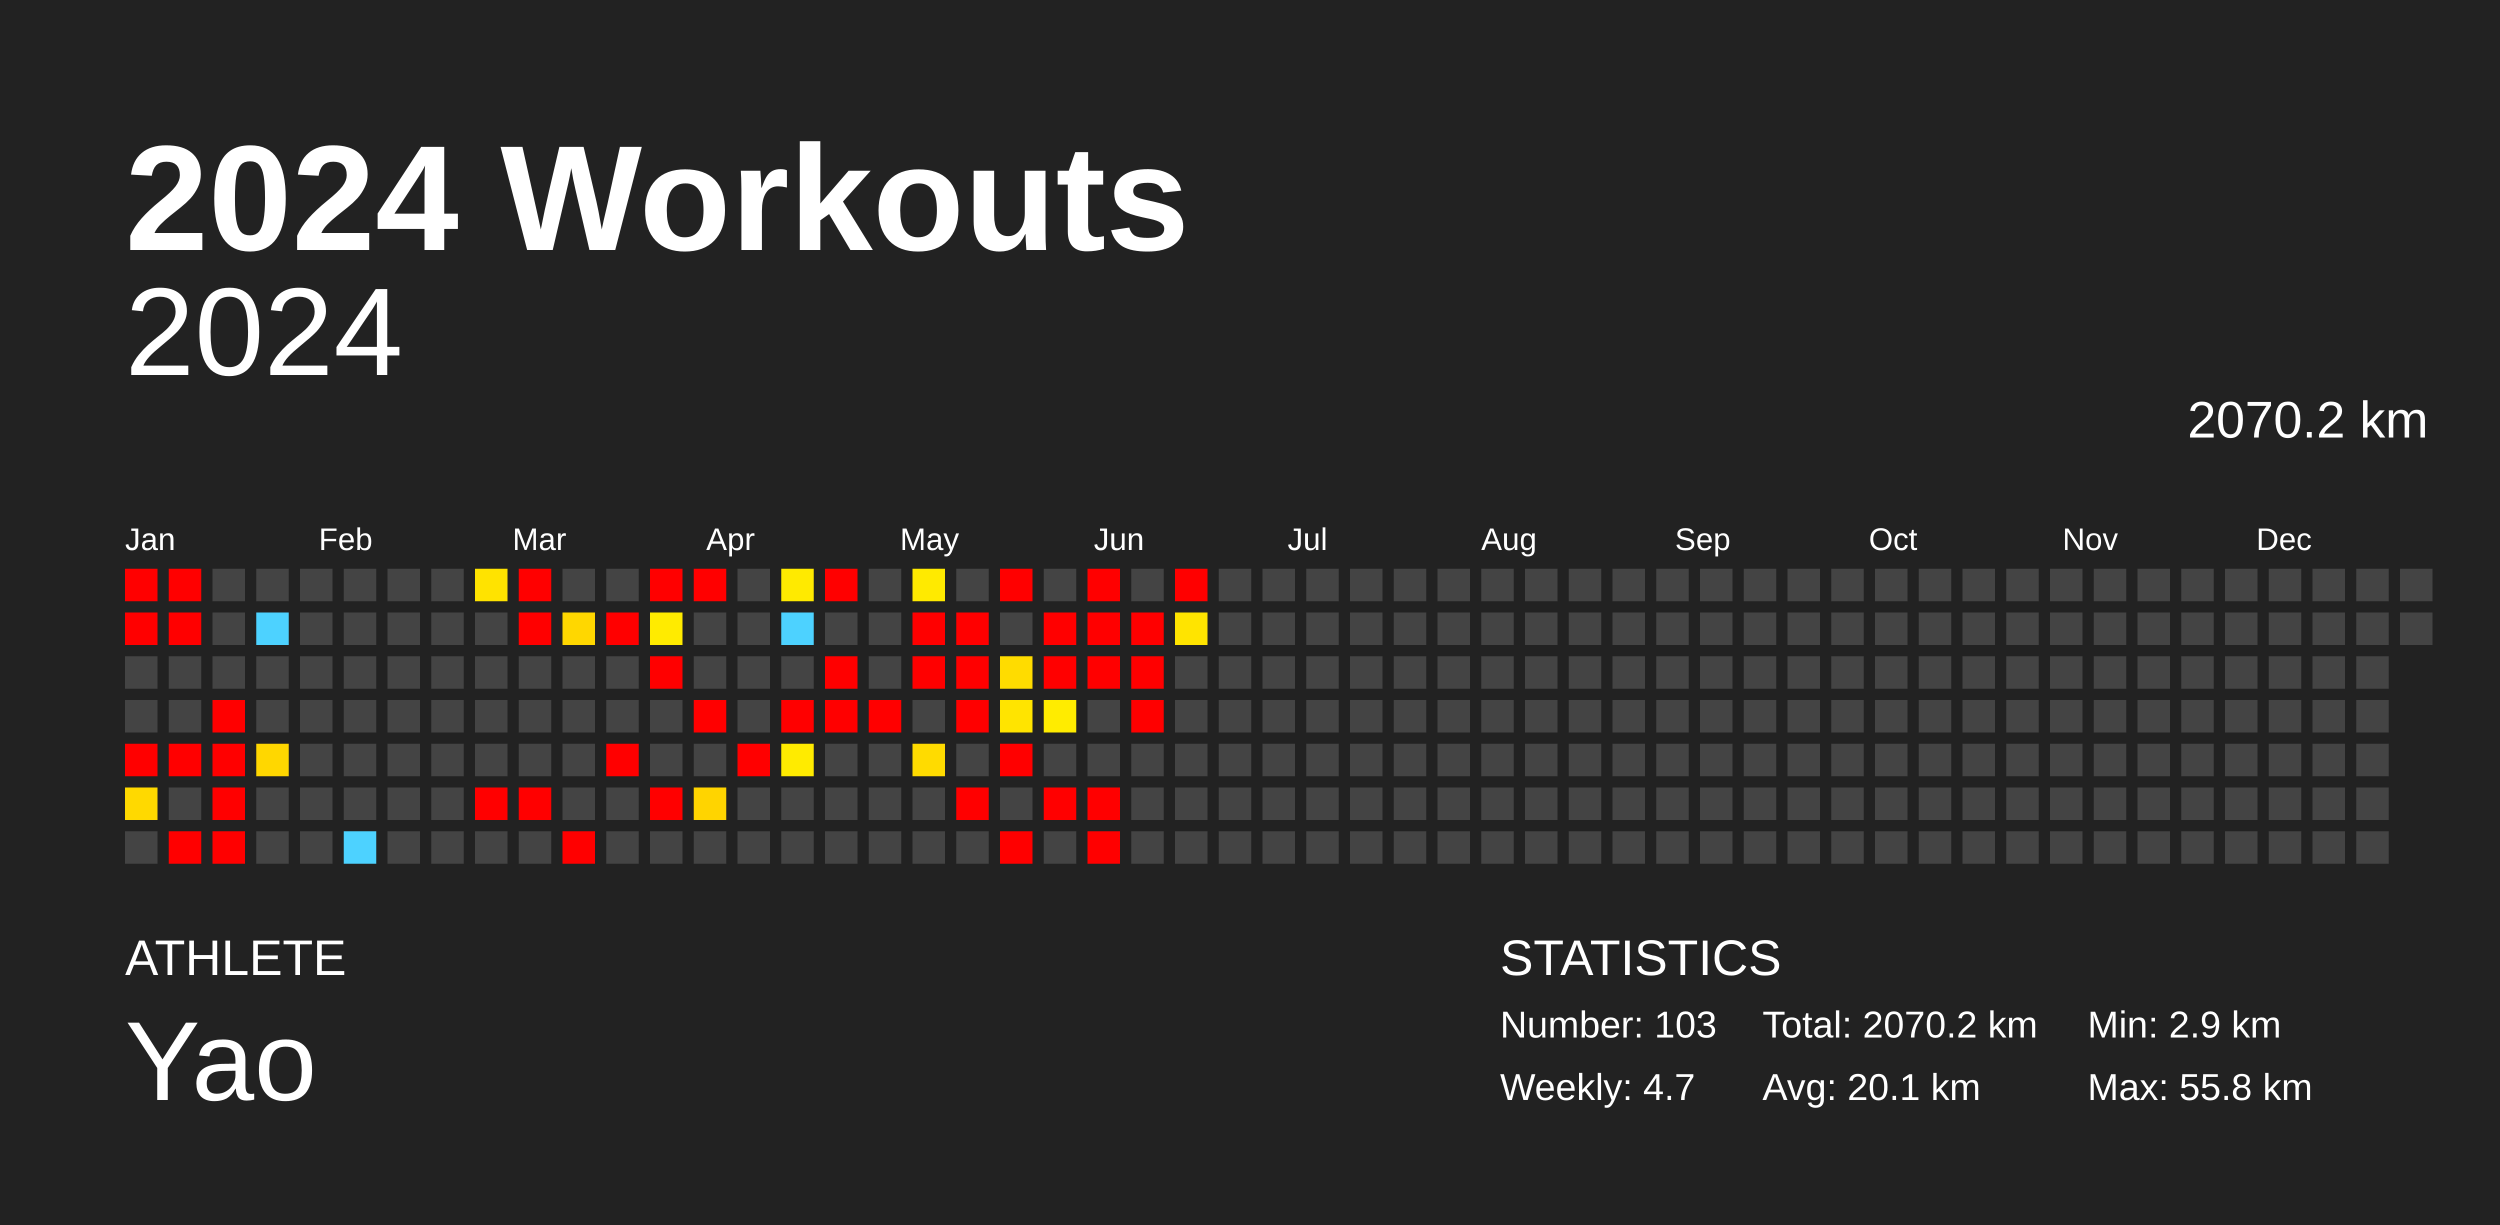
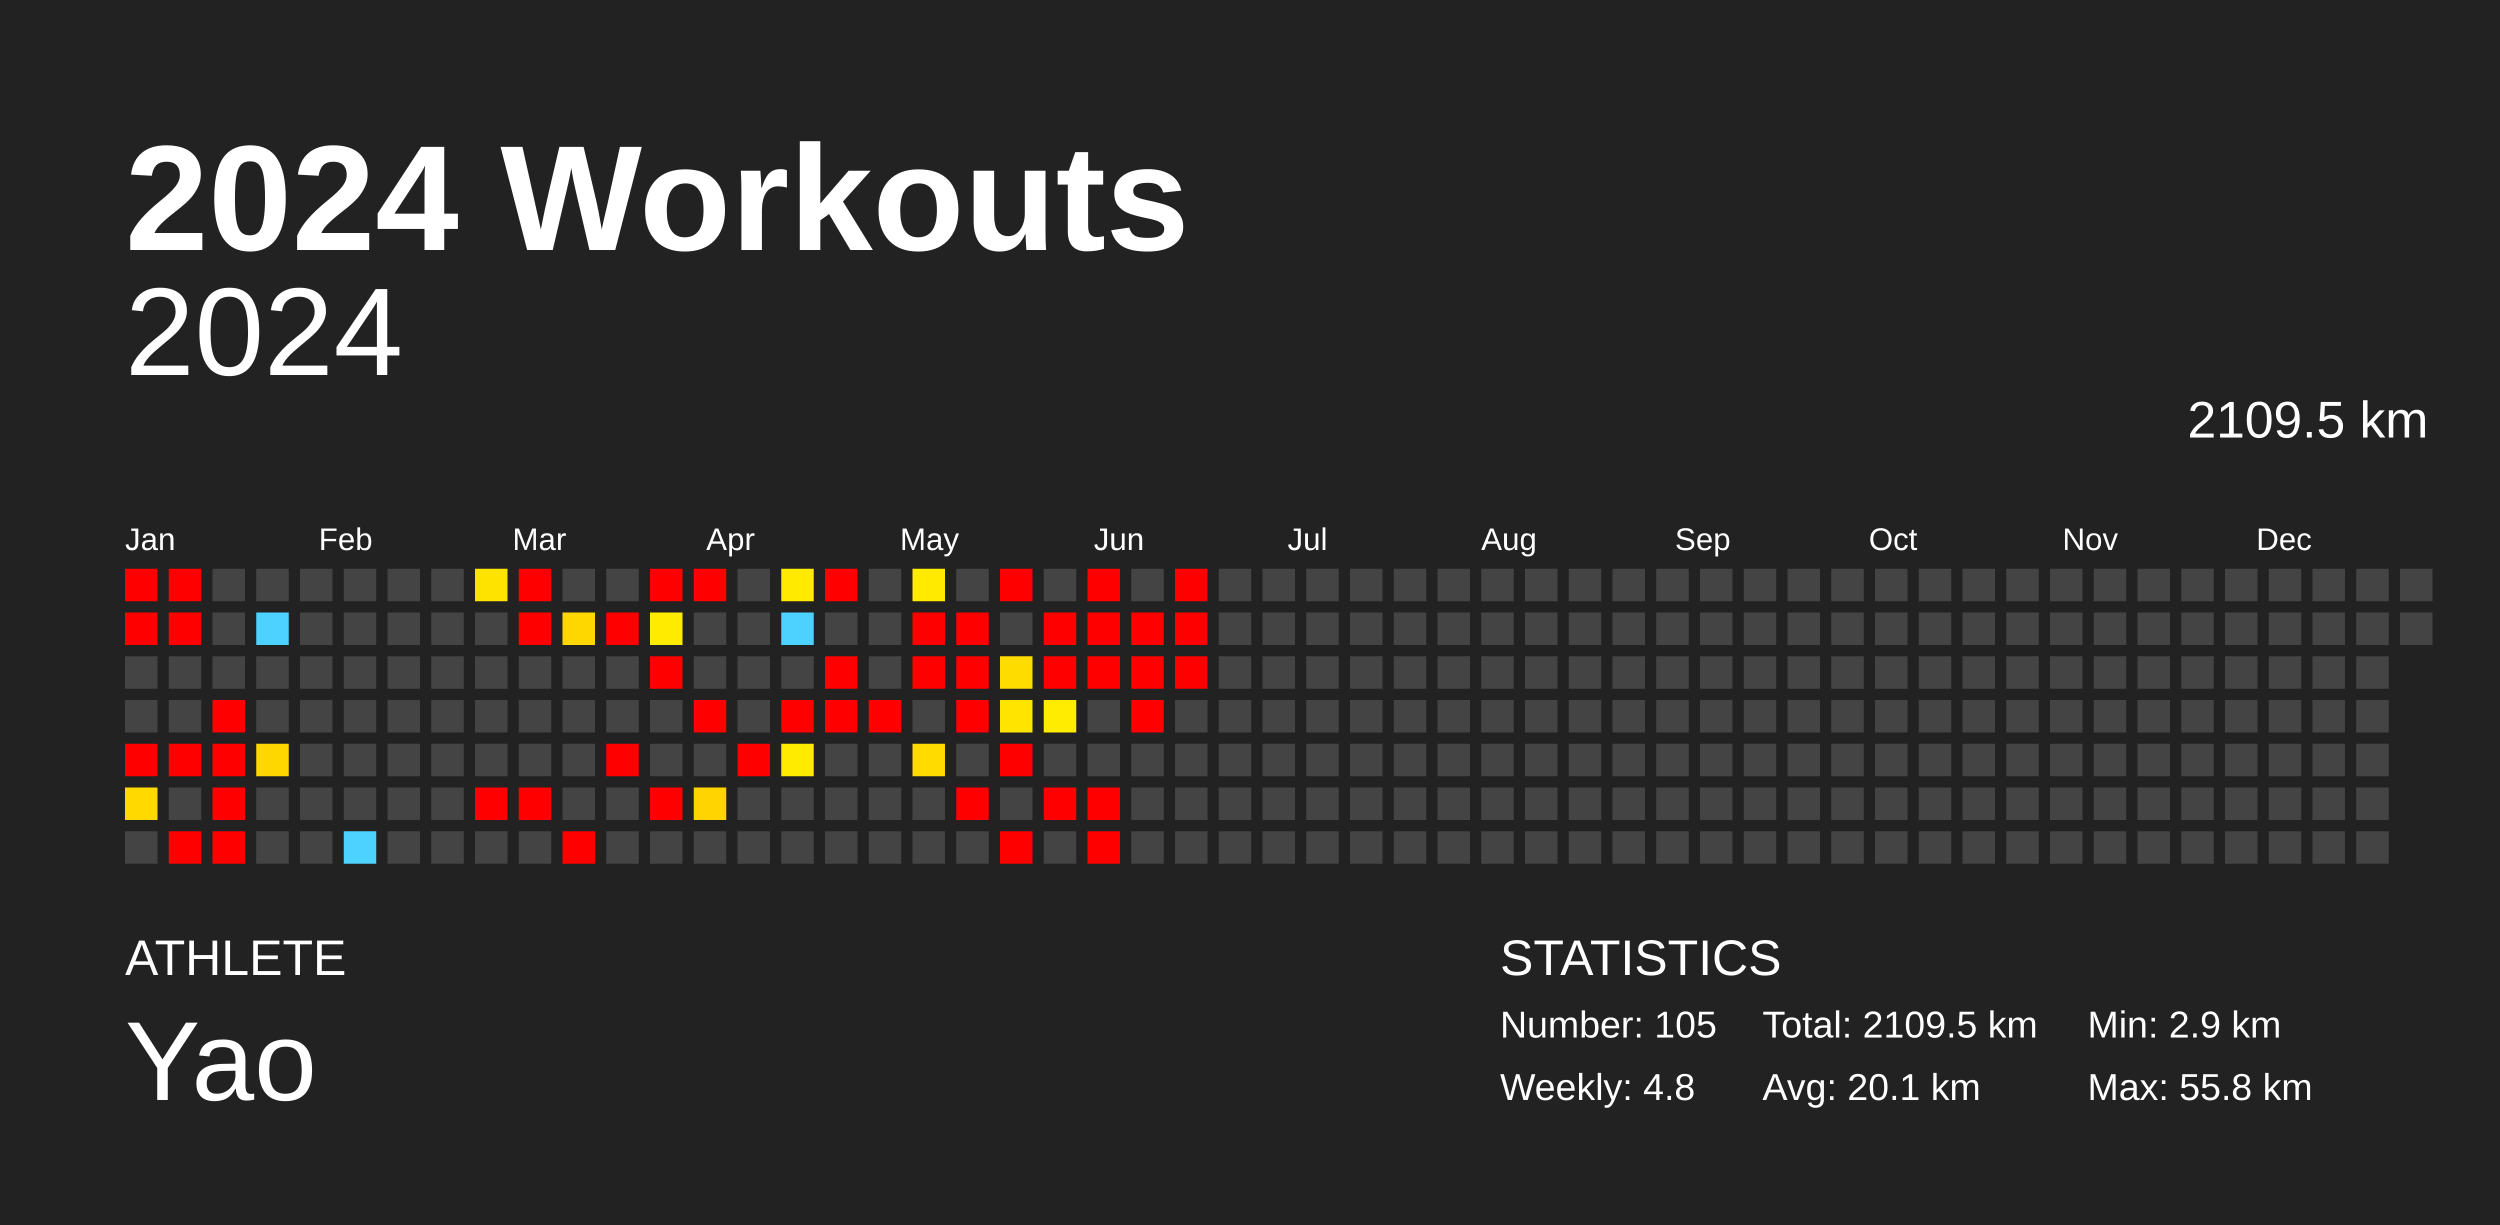
<svg xmlns="http://www.w3.org/2000/svg" baseProfile="full" height="98mm" version="1.1" viewBox="0,0,200,98" width="200mm">
  <defs />
  <rect fill="#222222" height="98" width="200" x="0" y="0" />
  <text fill="#FFFFFF" style="font-size:12px; font-family:Arial; font-weight:bold;" x="10" y="20">2024 Workouts</text>
  <text fill="#FFFFFF" style="font-size:4px; font-family:Arial" x="10" y="78">ATHLETE</text>
  <text fill="#FFFFFF" style="font-size:9px; font-family:Arial" x="10" y="88">Yao</text>
  <text fill="#FFFFFF" style="font-size:4px; font-family:Arial" x="120" y="78">STATISTICS</text>
-   <text fill="#FFFFFF" style="font-size:3px; font-family:Arial" x="120" y="83">Number: 103</text>
-   <text fill="#FFFFFF" style="font-size:3px; font-family:Arial" x="120" y="88">Weekly: 4.7</text>
-   <text fill="#FFFFFF" style="font-size:3px; font-family:Arial" x="141" y="83">Total: 2070.2 km</text>
+   <text fill="#FFFFFF" style="font-size:3px; font-family:Arial" x="120" y="83">Number: 105</text>
+   <text fill="#FFFFFF" style="font-size:3px; font-family:Arial" x="120" y="88">Weekly: 4.8</text>
+   <text fill="#FFFFFF" style="font-size:3px; font-family:Arial" x="141" y="83">Total: 2109.5 km</text>
  <text fill="#FFFFFF" style="font-size:3px; font-family:Arial" x="141" y="88">Avg: 20.1 km</text>
  <text fill="#FFFFFF" style="font-size:3px; font-family:Arial" x="167" y="83">Min: 2.9 km</text>
  <text fill="#FFFFFF" style="font-size:3px; font-family:Arial" x="167" y="88">Max: 55.8 km</text>
  <text alignment-baseline="hanging" fill="#FFFFFF" style="font-size:10.0px; font-family:Arial;" x="10" y="30">2024</text>
-   <text alignment-baseline="hanging" fill="#FFFFFF" style="font-size:4.125px; font-family:Arial;" x="175" y="35">2070.2 km</text>
+   <text alignment-baseline="hanging" fill="#FFFFFF" style="font-size:4.125px; font-family:Arial;" x="175" y="35">2109.5 km</text>
  <text fill="#FFFFFF" style="font-size:2.5px; font-family:Arial" x="10.0" y="44">Jan</text>
  <text fill="#FFFFFF" style="font-size:2.5px; font-family:Arial" x="25.5" y="44">Feb</text>
  <text fill="#FFFFFF" style="font-size:2.5px; font-family:Arial" x="41.0" y="44">Mar</text>
  <text fill="#FFFFFF" style="font-size:2.5px; font-family:Arial" x="56.5" y="44">Apr</text>
  <text fill="#FFFFFF" style="font-size:2.5px; font-family:Arial" x="72.0" y="44">May</text>
  <text fill="#FFFFFF" style="font-size:2.5px; font-family:Arial" x="87.5" y="44">Jun</text>
  <text fill="#FFFFFF" style="font-size:2.5px; font-family:Arial" x="103.0" y="44">Jul</text>
  <text fill="#FFFFFF" style="font-size:2.5px; font-family:Arial" x="118.5" y="44">Aug</text>
  <text fill="#FFFFFF" style="font-size:2.5px; font-family:Arial" x="134.0" y="44">Sep</text>
  <text fill="#FFFFFF" style="font-size:2.5px; font-family:Arial" x="149.5" y="44">Oct</text>
  <text fill="#FFFFFF" style="font-size:2.5px; font-family:Arial" x="165.0" y="44">Nov</text>
  <text fill="#FFFFFF" style="font-size:2.5px; font-family:Arial" x="180.5" y="44">Dec</text>
  <rect fill="red" height="2.6" width="2.6" x="10.0" y="45.5" />
  <rect fill="red" height="2.6" width="2.6" x="10.0" y="49.0" />
  <rect fill="#444444" height="2.6" width="2.6" x="10.0" y="52.5" />
  <rect fill="#444444" height="2.6" width="2.6" x="10.0" y="56.0" />
  <rect fill="red" height="2.6" width="2.6" x="10.0" y="59.5" />
  <rect fill="#ffd900" height="2.6" width="2.6" x="10.0" y="63.0" />
  <rect fill="#444444" height="2.6" width="2.6" x="10.0" y="66.5" />
  <rect fill="red" height="2.6" width="2.6" x="13.5" y="45.5" />
  <rect fill="red" height="2.6" width="2.6" x="13.5" y="49.0" />
  <rect fill="#444444" height="2.6" width="2.6" x="13.5" y="52.5" />
  <rect fill="#444444" height="2.6" width="2.6" x="13.5" y="56.0" />
  <rect fill="red" height="2.6" width="2.6" x="13.5" y="59.5" />
  <rect fill="#444444" height="2.6" width="2.6" x="13.5" y="63.0" />
  <rect fill="red" height="2.6" width="2.6" x="13.5" y="66.5" />
  <rect fill="#444444" height="2.6" width="2.6" x="17.0" y="45.5" />
  <rect fill="#444444" height="2.6" width="2.6" x="17.0" y="49.0" />
  <rect fill="#444444" height="2.6" width="2.6" x="17.0" y="52.5" />
  <rect fill="red" height="2.6" width="2.6" x="17.0" y="56.0" />
  <rect fill="red" height="2.6" width="2.6" x="17.0" y="59.5" />
  <rect fill="red" height="2.6" width="2.6" x="17.0" y="63.0" />
  <rect fill="red" height="2.6" width="2.6" x="17.0" y="66.5" />
  <rect fill="#444444" height="2.6" width="2.6" x="20.5" y="45.5" />
  <rect fill="#4dd2ff" height="2.6" width="2.6" x="20.5" y="49.0" />
  <rect fill="#444444" height="2.6" width="2.6" x="20.5" y="52.5" />
  <rect fill="#444444" height="2.6" width="2.6" x="20.5" y="56.0" />
  <rect fill="#ffd700" height="2.6" width="2.6" x="20.5" y="59.5" />
  <rect fill="#444444" height="2.6" width="2.6" x="20.5" y="63.0" />
  <rect fill="#444444" height="2.6" width="2.6" x="20.5" y="66.5" />
  <rect fill="#444444" height="2.6" width="2.6" x="24.0" y="45.5" />
  <rect fill="#444444" height="2.6" width="2.6" x="24.0" y="49.0" />
  <rect fill="#444444" height="2.6" width="2.6" x="24.0" y="52.5" />
  <rect fill="#444444" height="2.6" width="2.6" x="24.0" y="56.0" />
  <rect fill="#444444" height="2.6" width="2.6" x="24.0" y="59.5" />
  <rect fill="#444444" height="2.6" width="2.6" x="24.0" y="63.0" />
  <rect fill="#444444" height="2.6" width="2.6" x="24.0" y="66.5" />
  <rect fill="#444444" height="2.6" width="2.6" x="27.5" y="45.5" />
  <rect fill="#444444" height="2.6" width="2.6" x="27.5" y="49.0" />
  <rect fill="#444444" height="2.6" width="2.6" x="27.5" y="52.5" />
  <rect fill="#444444" height="2.6" width="2.6" x="27.5" y="56.0" />
  <rect fill="#444444" height="2.6" width="2.6" x="27.5" y="59.5" />
  <rect fill="#444444" height="2.6" width="2.6" x="27.5" y="63.0" />
  <rect fill="#4dd2ff" height="2.6" width="2.6" x="27.5" y="66.5" />
  <rect fill="#444444" height="2.6" width="2.6" x="31.0" y="45.5" />
  <rect fill="#444444" height="2.6" width="2.6" x="31.0" y="49.0" />
  <rect fill="#444444" height="2.6" width="2.6" x="31.0" y="52.5" />
  <rect fill="#444444" height="2.6" width="2.6" x="31.0" y="56.0" />
  <rect fill="#444444" height="2.6" width="2.6" x="31.0" y="59.5" />
  <rect fill="#444444" height="2.6" width="2.6" x="31.0" y="63.0" />
  <rect fill="#444444" height="2.6" width="2.6" x="31.0" y="66.5" />
  <rect fill="#444444" height="2.6" width="2.6" x="34.5" y="45.5" />
  <rect fill="#444444" height="2.6" width="2.6" x="34.5" y="49.0" />
  <rect fill="#444444" height="2.6" width="2.6" x="34.5" y="52.5" />
  <rect fill="#444444" height="2.6" width="2.6" x="34.5" y="56.0" />
  <rect fill="#444444" height="2.6" width="2.6" x="34.5" y="59.5" />
  <rect fill="#444444" height="2.6" width="2.6" x="34.5" y="63.0" />
  <rect fill="#444444" height="2.6" width="2.6" x="34.5" y="66.5" />
  <rect fill="#ffe300" height="2.6" width="2.6" x="38.0" y="45.5" />
  <rect fill="#444444" height="2.6" width="2.6" x="38.0" y="49.0" />
  <rect fill="#444444" height="2.6" width="2.6" x="38.0" y="52.5" />
  <rect fill="#444444" height="2.6" width="2.6" x="38.0" y="56.0" />
  <rect fill="#444444" height="2.6" width="2.6" x="38.0" y="59.5" />
  <rect fill="red" height="2.6" width="2.6" x="38.0" y="63.0" />
  <rect fill="#444444" height="2.6" width="2.6" x="38.0" y="66.5" />
  <rect fill="red" height="2.6" width="2.6" x="41.5" y="45.5" />
  <rect fill="red" height="2.6" width="2.6" x="41.5" y="49.0" />
  <rect fill="#444444" height="2.6" width="2.6" x="41.5" y="52.5" />
  <rect fill="#444444" height="2.6" width="2.6" x="41.5" y="56.0" />
  <rect fill="#444444" height="2.6" width="2.6" x="41.5" y="59.5" />
  <rect fill="red" height="2.6" width="2.6" x="41.5" y="63.0" />
  <rect fill="#444444" height="2.6" width="2.6" x="41.5" y="66.5" />
  <rect fill="#444444" height="2.6" width="2.6" x="45.0" y="45.5" />
  <rect fill="#ffd700" height="2.6" width="2.6" x="45.0" y="49.0" />
  <rect fill="#444444" height="2.6" width="2.6" x="45.0" y="52.5" />
  <rect fill="#444444" height="2.6" width="2.6" x="45.0" y="56.0" />
  <rect fill="#444444" height="2.6" width="2.6" x="45.0" y="59.5" />
  <rect fill="#444444" height="2.6" width="2.6" x="45.0" y="63.0" />
  <rect fill="red" height="2.6" width="2.6" x="45.0" y="66.5" />
  <rect fill="#444444" height="2.6" width="2.6" x="48.5" y="45.5" />
  <rect fill="red" height="2.6" width="2.6" x="48.5" y="49.0" />
  <rect fill="#444444" height="2.6" width="2.6" x="48.5" y="52.5" />
  <rect fill="#444444" height="2.6" width="2.6" x="48.5" y="56.0" />
  <rect fill="red" height="2.6" width="2.6" x="48.5" y="59.5" />
  <rect fill="#444444" height="2.6" width="2.6" x="48.5" y="63.0" />
  <rect fill="#444444" height="2.6" width="2.6" x="48.5" y="66.5" />
  <rect fill="red" height="2.6" width="2.6" x="52.0" y="45.5" />
  <rect fill="#ffeb00" height="2.6" width="2.6" x="52.0" y="49.0" />
  <rect fill="red" height="2.6" width="2.6" x="52.0" y="52.5" />
  <rect fill="#444444" height="2.6" width="2.6" x="52.0" y="56.0" />
  <rect fill="#444444" height="2.6" width="2.6" x="52.0" y="59.5" />
  <rect fill="red" height="2.6" width="2.6" x="52.0" y="63.0" />
  <rect fill="#444444" height="2.6" width="2.6" x="52.0" y="66.5" />
  <rect fill="red" height="2.6" width="2.6" x="55.5" y="45.5" />
  <rect fill="#444444" height="2.6" width="2.6" x="55.5" y="49.0" />
  <rect fill="#444444" height="2.6" width="2.6" x="55.5" y="52.5" />
  <rect fill="red" height="2.6" width="2.6" x="55.5" y="56.0" />
  <rect fill="#444444" height="2.6" width="2.6" x="55.5" y="59.5" />
  <rect fill="#ffd400" height="2.6" width="2.6" x="55.5" y="63.0" />
  <rect fill="#444444" height="2.6" width="2.6" x="55.5" y="66.5" />
  <rect fill="#444444" height="2.6" width="2.6" x="59.0" y="45.5" />
  <rect fill="#444444" height="2.6" width="2.6" x="59.0" y="49.0" />
  <rect fill="#444444" height="2.6" width="2.6" x="59.0" y="52.5" />
  <rect fill="#444444" height="2.6" width="2.6" x="59.0" y="56.0" />
  <rect fill="red" height="2.6" width="2.6" x="59.0" y="59.5" />
  <rect fill="#444444" height="2.6" width="2.6" x="59.0" y="63.0" />
  <rect fill="#444444" height="2.6" width="2.6" x="59.0" y="66.5" />
  <rect fill="#ffea00" height="2.6" width="2.6" x="62.5" y="45.5" />
  <rect fill="#4dd2ff" height="2.6" width="2.6" x="62.5" y="49.0" />
  <rect fill="#444444" height="2.6" width="2.6" x="62.5" y="52.5" />
  <rect fill="red" height="2.6" width="2.6" x="62.5" y="56.0" />
  <rect fill="#ffeb00" height="2.6" width="2.6" x="62.5" y="59.5" />
  <rect fill="#444444" height="2.6" width="2.6" x="62.5" y="63.0" />
  <rect fill="#444444" height="2.6" width="2.6" x="62.5" y="66.5" />
  <rect fill="red" height="2.6" width="2.6" x="66.0" y="45.5" />
  <rect fill="#444444" height="2.6" width="2.6" x="66.0" y="49.0" />
  <rect fill="red" height="2.6" width="2.6" x="66.0" y="52.5" />
  <rect fill="red" height="2.6" width="2.6" x="66.0" y="56.0" />
  <rect fill="#444444" height="2.6" width="2.6" x="66.0" y="59.5" />
  <rect fill="#444444" height="2.6" width="2.6" x="66.0" y="63.0" />
  <rect fill="#444444" height="2.6" width="2.6" x="66.0" y="66.5" />
  <rect fill="#444444" height="2.6" width="2.6" x="69.5" y="45.5" />
  <rect fill="#444444" height="2.6" width="2.6" x="69.5" y="49.0" />
  <rect fill="#444444" height="2.6" width="2.6" x="69.5" y="52.5" />
  <rect fill="red" height="2.6" width="2.6" x="69.5" y="56.0" />
  <rect fill="#444444" height="2.6" width="2.6" x="69.5" y="59.5" />
  <rect fill="#444444" height="2.6" width="2.6" x="69.5" y="63.0" />
  <rect fill="#444444" height="2.6" width="2.6" x="69.5" y="66.5" />
  <rect fill="#ffea00" height="2.6" width="2.6" x="73.0" y="45.5" />
  <rect fill="red" height="2.6" width="2.6" x="73.0" y="49.0" />
  <rect fill="red" height="2.6" width="2.6" x="73.0" y="52.5" />
  <rect fill="#444444" height="2.6" width="2.6" x="73.0" y="56.0" />
  <rect fill="#ffdb00" height="2.6" width="2.6" x="73.0" y="59.5" />
  <rect fill="#444444" height="2.6" width="2.6" x="73.0" y="63.0" />
  <rect fill="#444444" height="2.6" width="2.6" x="73.0" y="66.5" />
  <rect fill="#444444" height="2.6" width="2.6" x="76.5" y="45.5" />
  <rect fill="red" height="2.6" width="2.6" x="76.5" y="49.0" />
  <rect fill="red" height="2.6" width="2.6" x="76.5" y="52.5" />
  <rect fill="red" height="2.6" width="2.6" x="76.5" y="56.0" />
  <rect fill="#444444" height="2.6" width="2.6" x="76.5" y="59.5" />
  <rect fill="red" height="2.6" width="2.6" x="76.5" y="63.0" />
  <rect fill="#444444" height="2.6" width="2.6" x="76.5" y="66.5" />
  <rect fill="red" height="2.6" width="2.6" x="80.0" y="45.5" />
  <rect fill="#444444" height="2.6" width="2.6" x="80.0" y="49.0" />
  <rect fill="#ffdc00" height="2.6" width="2.6" x="80.0" y="52.5" />
  <rect fill="#ffe400" height="2.6" width="2.6" x="80.0" y="56.0" />
  <rect fill="red" height="2.6" width="2.6" x="80.0" y="59.5" />
  <rect fill="#444444" height="2.6" width="2.6" x="80.0" y="63.0" />
  <rect fill="red" height="2.6" width="2.6" x="80.0" y="66.5" />
  <rect fill="#444444" height="2.6" width="2.6" x="83.5" y="45.5" />
  <rect fill="red" height="2.6" width="2.6" x="83.5" y="49.0" />
  <rect fill="red" height="2.6" width="2.6" x="83.5" y="52.5" />
  <rect fill="#ffec00" height="2.6" width="2.6" x="83.5" y="56.0" />
  <rect fill="#444444" height="2.6" width="2.6" x="83.5" y="59.5" />
  <rect fill="red" height="2.6" width="2.6" x="83.5" y="63.0" />
  <rect fill="#444444" height="2.6" width="2.6" x="83.5" y="66.5" />
  <rect fill="red" height="2.6" width="2.6" x="87.0" y="45.5" />
  <rect fill="red" height="2.6" width="2.6" x="87.0" y="49.0" />
  <rect fill="red" height="2.6" width="2.6" x="87.0" y="52.5" />
  <rect fill="#444444" height="2.6" width="2.6" x="87.0" y="56.0" />
  <rect fill="#444444" height="2.6" width="2.6" x="87.0" y="59.5" />
  <rect fill="red" height="2.6" width="2.6" x="87.0" y="63.0" />
  <rect fill="red" height="2.6" width="2.6" x="87.0" y="66.5" />
  <rect fill="#444444" height="2.6" width="2.6" x="90.5" y="45.5" />
  <rect fill="red" height="2.6" width="2.6" x="90.5" y="49.0" />
  <rect fill="red" height="2.6" width="2.6" x="90.5" y="52.5" />
  <rect fill="red" height="2.6" width="2.6" x="90.5" y="56.0" />
  <rect fill="#444444" height="2.6" width="2.6" x="90.5" y="59.5" />
  <rect fill="#444444" height="2.6" width="2.6" x="90.5" y="63.0" />
  <rect fill="#444444" height="2.6" width="2.6" x="90.5" y="66.5" />
  <rect fill="red" height="2.6" width="2.6" x="94.0" y="45.5" />
-   <rect fill="#ffe400" height="2.6" width="2.6" x="94.0" y="49.0" />
-   <rect fill="#444444" height="2.6" width="2.6" x="94.0" y="52.5" />
+   <rect fill="red" height="2.6" width="2.6" x="94.0" y="49.0" />
+   <rect fill="red" height="2.6" width="2.6" x="94.0" y="52.5" />
  <rect fill="#444444" height="2.6" width="2.6" x="94.0" y="56.0" />
  <rect fill="#444444" height="2.6" width="2.6" x="94.0" y="59.5" />
  <rect fill="#444444" height="2.6" width="2.6" x="94.0" y="63.0" />
  <rect fill="#444444" height="2.6" width="2.6" x="94.0" y="66.5" />
  <rect fill="#444444" height="2.6" width="2.6" x="97.5" y="45.5" />
  <rect fill="#444444" height="2.6" width="2.6" x="97.5" y="49.0" />
  <rect fill="#444444" height="2.6" width="2.6" x="97.5" y="52.5" />
  <rect fill="#444444" height="2.6" width="2.6" x="97.5" y="56.0" />
  <rect fill="#444444" height="2.6" width="2.6" x="97.5" y="59.5" />
  <rect fill="#444444" height="2.6" width="2.6" x="97.5" y="63.0" />
  <rect fill="#444444" height="2.6" width="2.6" x="97.5" y="66.5" />
  <rect fill="#444444" height="2.6" width="2.6" x="101.0" y="45.5" />
  <rect fill="#444444" height="2.6" width="2.6" x="101.0" y="49.0" />
  <rect fill="#444444" height="2.6" width="2.6" x="101.0" y="52.5" />
  <rect fill="#444444" height="2.6" width="2.6" x="101.0" y="56.0" />
  <rect fill="#444444" height="2.6" width="2.6" x="101.0" y="59.5" />
  <rect fill="#444444" height="2.6" width="2.6" x="101.0" y="63.0" />
  <rect fill="#444444" height="2.6" width="2.6" x="101.0" y="66.5" />
  <rect fill="#444444" height="2.6" width="2.6" x="104.5" y="45.5" />
  <rect fill="#444444" height="2.6" width="2.6" x="104.5" y="49.0" />
  <rect fill="#444444" height="2.6" width="2.6" x="104.5" y="52.5" />
  <rect fill="#444444" height="2.6" width="2.6" x="104.5" y="56.0" />
  <rect fill="#444444" height="2.6" width="2.6" x="104.5" y="59.5" />
  <rect fill="#444444" height="2.6" width="2.6" x="104.5" y="63.0" />
  <rect fill="#444444" height="2.6" width="2.6" x="104.5" y="66.5" />
  <rect fill="#444444" height="2.6" width="2.6" x="108.0" y="45.5" />
  <rect fill="#444444" height="2.6" width="2.6" x="108.0" y="49.0" />
  <rect fill="#444444" height="2.6" width="2.6" x="108.0" y="52.5" />
  <rect fill="#444444" height="2.6" width="2.6" x="108.0" y="56.0" />
  <rect fill="#444444" height="2.6" width="2.6" x="108.0" y="59.5" />
  <rect fill="#444444" height="2.6" width="2.6" x="108.0" y="63.0" />
  <rect fill="#444444" height="2.6" width="2.6" x="108.0" y="66.5" />
  <rect fill="#444444" height="2.6" width="2.6" x="111.5" y="45.5" />
  <rect fill="#444444" height="2.6" width="2.6" x="111.5" y="49.0" />
  <rect fill="#444444" height="2.6" width="2.6" x="111.5" y="52.5" />
  <rect fill="#444444" height="2.6" width="2.6" x="111.5" y="56.0" />
  <rect fill="#444444" height="2.6" width="2.6" x="111.5" y="59.5" />
  <rect fill="#444444" height="2.6" width="2.6" x="111.5" y="63.0" />
  <rect fill="#444444" height="2.6" width="2.6" x="111.5" y="66.5" />
  <rect fill="#444444" height="2.6" width="2.6" x="115.0" y="45.5" />
  <rect fill="#444444" height="2.6" width="2.6" x="115.0" y="49.0" />
  <rect fill="#444444" height="2.6" width="2.6" x="115.0" y="52.5" />
  <rect fill="#444444" height="2.6" width="2.6" x="115.0" y="56.0" />
  <rect fill="#444444" height="2.6" width="2.6" x="115.0" y="59.5" />
  <rect fill="#444444" height="2.6" width="2.6" x="115.0" y="63.0" />
  <rect fill="#444444" height="2.6" width="2.6" x="115.0" y="66.5" />
  <rect fill="#444444" height="2.6" width="2.6" x="118.5" y="45.5" />
  <rect fill="#444444" height="2.6" width="2.6" x="118.5" y="49.0" />
  <rect fill="#444444" height="2.6" width="2.6" x="118.5" y="52.5" />
  <rect fill="#444444" height="2.6" width="2.6" x="118.5" y="56.0" />
  <rect fill="#444444" height="2.6" width="2.6" x="118.5" y="59.5" />
  <rect fill="#444444" height="2.6" width="2.6" x="118.5" y="63.0" />
  <rect fill="#444444" height="2.6" width="2.6" x="118.5" y="66.5" />
  <rect fill="#444444" height="2.6" width="2.6" x="122.0" y="45.5" />
  <rect fill="#444444" height="2.6" width="2.6" x="122.0" y="49.0" />
  <rect fill="#444444" height="2.6" width="2.6" x="122.0" y="52.5" />
  <rect fill="#444444" height="2.6" width="2.6" x="122.0" y="56.0" />
  <rect fill="#444444" height="2.6" width="2.6" x="122.0" y="59.5" />
  <rect fill="#444444" height="2.6" width="2.6" x="122.0" y="63.0" />
  <rect fill="#444444" height="2.6" width="2.6" x="122.0" y="66.5" />
  <rect fill="#444444" height="2.6" width="2.6" x="125.5" y="45.5" />
  <rect fill="#444444" height="2.6" width="2.6" x="125.5" y="49.0" />
  <rect fill="#444444" height="2.6" width="2.6" x="125.5" y="52.5" />
  <rect fill="#444444" height="2.6" width="2.6" x="125.5" y="56.0" />
  <rect fill="#444444" height="2.6" width="2.6" x="125.5" y="59.5" />
  <rect fill="#444444" height="2.6" width="2.6" x="125.5" y="63.0" />
  <rect fill="#444444" height="2.6" width="2.6" x="125.5" y="66.5" />
  <rect fill="#444444" height="2.6" width="2.6" x="129.0" y="45.5" />
  <rect fill="#444444" height="2.6" width="2.6" x="129.0" y="49.0" />
  <rect fill="#444444" height="2.6" width="2.6" x="129.0" y="52.5" />
  <rect fill="#444444" height="2.6" width="2.6" x="129.0" y="56.0" />
  <rect fill="#444444" height="2.6" width="2.6" x="129.0" y="59.5" />
  <rect fill="#444444" height="2.6" width="2.6" x="129.0" y="63.0" />
  <rect fill="#444444" height="2.6" width="2.6" x="129.0" y="66.5" />
  <rect fill="#444444" height="2.6" width="2.6" x="132.5" y="45.5" />
  <rect fill="#444444" height="2.6" width="2.6" x="132.5" y="49.0" />
  <rect fill="#444444" height="2.6" width="2.6" x="132.5" y="52.5" />
  <rect fill="#444444" height="2.6" width="2.6" x="132.5" y="56.0" />
  <rect fill="#444444" height="2.6" width="2.6" x="132.5" y="59.5" />
  <rect fill="#444444" height="2.6" width="2.6" x="132.5" y="63.0" />
  <rect fill="#444444" height="2.6" width="2.6" x="132.5" y="66.5" />
  <rect fill="#444444" height="2.6" width="2.6" x="136.0" y="45.5" />
  <rect fill="#444444" height="2.6" width="2.6" x="136.0" y="49.0" />
  <rect fill="#444444" height="2.6" width="2.6" x="136.0" y="52.5" />
  <rect fill="#444444" height="2.6" width="2.6" x="136.0" y="56.0" />
  <rect fill="#444444" height="2.6" width="2.6" x="136.0" y="59.5" />
  <rect fill="#444444" height="2.6" width="2.6" x="136.0" y="63.0" />
  <rect fill="#444444" height="2.6" width="2.6" x="136.0" y="66.5" />
  <rect fill="#444444" height="2.6" width="2.6" x="139.5" y="45.5" />
  <rect fill="#444444" height="2.6" width="2.6" x="139.5" y="49.0" />
  <rect fill="#444444" height="2.6" width="2.6" x="139.5" y="52.5" />
  <rect fill="#444444" height="2.6" width="2.6" x="139.5" y="56.0" />
  <rect fill="#444444" height="2.6" width="2.6" x="139.5" y="59.5" />
  <rect fill="#444444" height="2.6" width="2.6" x="139.5" y="63.0" />
  <rect fill="#444444" height="2.6" width="2.6" x="139.5" y="66.5" />
  <rect fill="#444444" height="2.6" width="2.6" x="143.0" y="45.5" />
  <rect fill="#444444" height="2.6" width="2.6" x="143.0" y="49.0" />
  <rect fill="#444444" height="2.6" width="2.6" x="143.0" y="52.5" />
  <rect fill="#444444" height="2.6" width="2.6" x="143.0" y="56.0" />
  <rect fill="#444444" height="2.6" width="2.6" x="143.0" y="59.5" />
  <rect fill="#444444" height="2.6" width="2.6" x="143.0" y="63.0" />
  <rect fill="#444444" height="2.6" width="2.6" x="143.0" y="66.5" />
  <rect fill="#444444" height="2.6" width="2.6" x="146.5" y="45.5" />
  <rect fill="#444444" height="2.6" width="2.6" x="146.5" y="49.0" />
  <rect fill="#444444" height="2.6" width="2.6" x="146.5" y="52.5" />
  <rect fill="#444444" height="2.6" width="2.6" x="146.5" y="56.0" />
  <rect fill="#444444" height="2.6" width="2.6" x="146.5" y="59.5" />
  <rect fill="#444444" height="2.6" width="2.6" x="146.5" y="63.0" />
  <rect fill="#444444" height="2.6" width="2.6" x="146.5" y="66.5" />
  <rect fill="#444444" height="2.6" width="2.6" x="150.0" y="45.5" />
  <rect fill="#444444" height="2.6" width="2.6" x="150.0" y="49.0" />
  <rect fill="#444444" height="2.6" width="2.6" x="150.0" y="52.5" />
  <rect fill="#444444" height="2.6" width="2.6" x="150.0" y="56.0" />
  <rect fill="#444444" height="2.6" width="2.6" x="150.0" y="59.5" />
  <rect fill="#444444" height="2.6" width="2.6" x="150.0" y="63.0" />
  <rect fill="#444444" height="2.6" width="2.6" x="150.0" y="66.5" />
  <rect fill="#444444" height="2.6" width="2.6" x="153.5" y="45.5" />
  <rect fill="#444444" height="2.6" width="2.6" x="153.5" y="49.0" />
  <rect fill="#444444" height="2.6" width="2.6" x="153.5" y="52.5" />
  <rect fill="#444444" height="2.6" width="2.6" x="153.5" y="56.0" />
  <rect fill="#444444" height="2.6" width="2.6" x="153.5" y="59.5" />
  <rect fill="#444444" height="2.6" width="2.6" x="153.5" y="63.0" />
  <rect fill="#444444" height="2.6" width="2.6" x="153.5" y="66.5" />
  <rect fill="#444444" height="2.6" width="2.6" x="157.0" y="45.5" />
  <rect fill="#444444" height="2.6" width="2.6" x="157.0" y="49.0" />
  <rect fill="#444444" height="2.6" width="2.6" x="157.0" y="52.5" />
  <rect fill="#444444" height="2.6" width="2.6" x="157.0" y="56.0" />
  <rect fill="#444444" height="2.6" width="2.6" x="157.0" y="59.5" />
  <rect fill="#444444" height="2.6" width="2.6" x="157.0" y="63.0" />
  <rect fill="#444444" height="2.6" width="2.6" x="157.0" y="66.5" />
  <rect fill="#444444" height="2.6" width="2.6" x="160.5" y="45.5" />
  <rect fill="#444444" height="2.6" width="2.6" x="160.5" y="49.0" />
  <rect fill="#444444" height="2.6" width="2.6" x="160.5" y="52.5" />
  <rect fill="#444444" height="2.6" width="2.6" x="160.5" y="56.0" />
  <rect fill="#444444" height="2.6" width="2.6" x="160.5" y="59.5" />
  <rect fill="#444444" height="2.6" width="2.6" x="160.5" y="63.0" />
  <rect fill="#444444" height="2.6" width="2.6" x="160.5" y="66.5" />
  <rect fill="#444444" height="2.6" width="2.6" x="164.0" y="45.5" />
  <rect fill="#444444" height="2.6" width="2.6" x="164.0" y="49.0" />
  <rect fill="#444444" height="2.6" width="2.6" x="164.0" y="52.5" />
  <rect fill="#444444" height="2.6" width="2.6" x="164.0" y="56.0" />
  <rect fill="#444444" height="2.6" width="2.6" x="164.0" y="59.5" />
  <rect fill="#444444" height="2.6" width="2.6" x="164.0" y="63.0" />
  <rect fill="#444444" height="2.6" width="2.6" x="164.0" y="66.5" />
  <rect fill="#444444" height="2.6" width="2.6" x="167.5" y="45.5" />
  <rect fill="#444444" height="2.6" width="2.6" x="167.5" y="49.0" />
  <rect fill="#444444" height="2.6" width="2.6" x="167.5" y="52.5" />
  <rect fill="#444444" height="2.6" width="2.6" x="167.5" y="56.0" />
  <rect fill="#444444" height="2.6" width="2.6" x="167.5" y="59.5" />
  <rect fill="#444444" height="2.6" width="2.6" x="167.5" y="63.0" />
  <rect fill="#444444" height="2.6" width="2.6" x="167.5" y="66.5" />
  <rect fill="#444444" height="2.6" width="2.6" x="171.0" y="45.5" />
  <rect fill="#444444" height="2.6" width="2.6" x="171.0" y="49.0" />
  <rect fill="#444444" height="2.6" width="2.6" x="171.0" y="52.5" />
  <rect fill="#444444" height="2.6" width="2.6" x="171.0" y="56.0" />
  <rect fill="#444444" height="2.6" width="2.6" x="171.0" y="59.5" />
  <rect fill="#444444" height="2.6" width="2.6" x="171.0" y="63.0" />
  <rect fill="#444444" height="2.6" width="2.6" x="171.0" y="66.5" />
  <rect fill="#444444" height="2.6" width="2.6" x="174.5" y="45.5" />
  <rect fill="#444444" height="2.6" width="2.6" x="174.5" y="49.0" />
  <rect fill="#444444" height="2.6" width="2.6" x="174.5" y="52.5" />
  <rect fill="#444444" height="2.6" width="2.6" x="174.5" y="56.0" />
  <rect fill="#444444" height="2.6" width="2.6" x="174.5" y="59.5" />
  <rect fill="#444444" height="2.6" width="2.6" x="174.5" y="63.0" />
  <rect fill="#444444" height="2.6" width="2.6" x="174.5" y="66.5" />
  <rect fill="#444444" height="2.6" width="2.6" x="178.0" y="45.5" />
  <rect fill="#444444" height="2.6" width="2.6" x="178.0" y="49.0" />
  <rect fill="#444444" height="2.6" width="2.6" x="178.0" y="52.5" />
  <rect fill="#444444" height="2.6" width="2.6" x="178.0" y="56.0" />
  <rect fill="#444444" height="2.6" width="2.6" x="178.0" y="59.5" />
  <rect fill="#444444" height="2.6" width="2.6" x="178.0" y="63.0" />
  <rect fill="#444444" height="2.6" width="2.6" x="178.0" y="66.5" />
  <rect fill="#444444" height="2.6" width="2.6" x="181.5" y="45.5" />
  <rect fill="#444444" height="2.6" width="2.6" x="181.5" y="49.0" />
  <rect fill="#444444" height="2.6" width="2.6" x="181.5" y="52.5" />
  <rect fill="#444444" height="2.6" width="2.6" x="181.5" y="56.0" />
  <rect fill="#444444" height="2.6" width="2.6" x="181.5" y="59.5" />
  <rect fill="#444444" height="2.6" width="2.6" x="181.5" y="63.0" />
  <rect fill="#444444" height="2.6" width="2.6" x="181.5" y="66.5" />
  <rect fill="#444444" height="2.6" width="2.6" x="185.0" y="45.5" />
  <rect fill="#444444" height="2.6" width="2.6" x="185.0" y="49.0" />
  <rect fill="#444444" height="2.6" width="2.6" x="185.0" y="52.5" />
  <rect fill="#444444" height="2.6" width="2.6" x="185.0" y="56.0" />
  <rect fill="#444444" height="2.6" width="2.6" x="185.0" y="59.5" />
  <rect fill="#444444" height="2.6" width="2.6" x="185.0" y="63.0" />
  <rect fill="#444444" height="2.6" width="2.6" x="185.0" y="66.5" />
  <rect fill="#444444" height="2.6" width="2.6" x="188.5" y="45.5" />
  <rect fill="#444444" height="2.6" width="2.6" x="188.5" y="49.0" />
  <rect fill="#444444" height="2.6" width="2.6" x="188.5" y="52.5" />
  <rect fill="#444444" height="2.6" width="2.6" x="188.5" y="56.0" />
  <rect fill="#444444" height="2.6" width="2.6" x="188.5" y="59.5" />
  <rect fill="#444444" height="2.6" width="2.6" x="188.5" y="63.0" />
  <rect fill="#444444" height="2.6" width="2.6" x="188.5" y="66.5" />
  <rect fill="#444444" height="2.6" width="2.6" x="192.0" y="45.5" />
  <rect fill="#444444" height="2.6" width="2.6" x="192.0" y="49.0" />
</svg>
